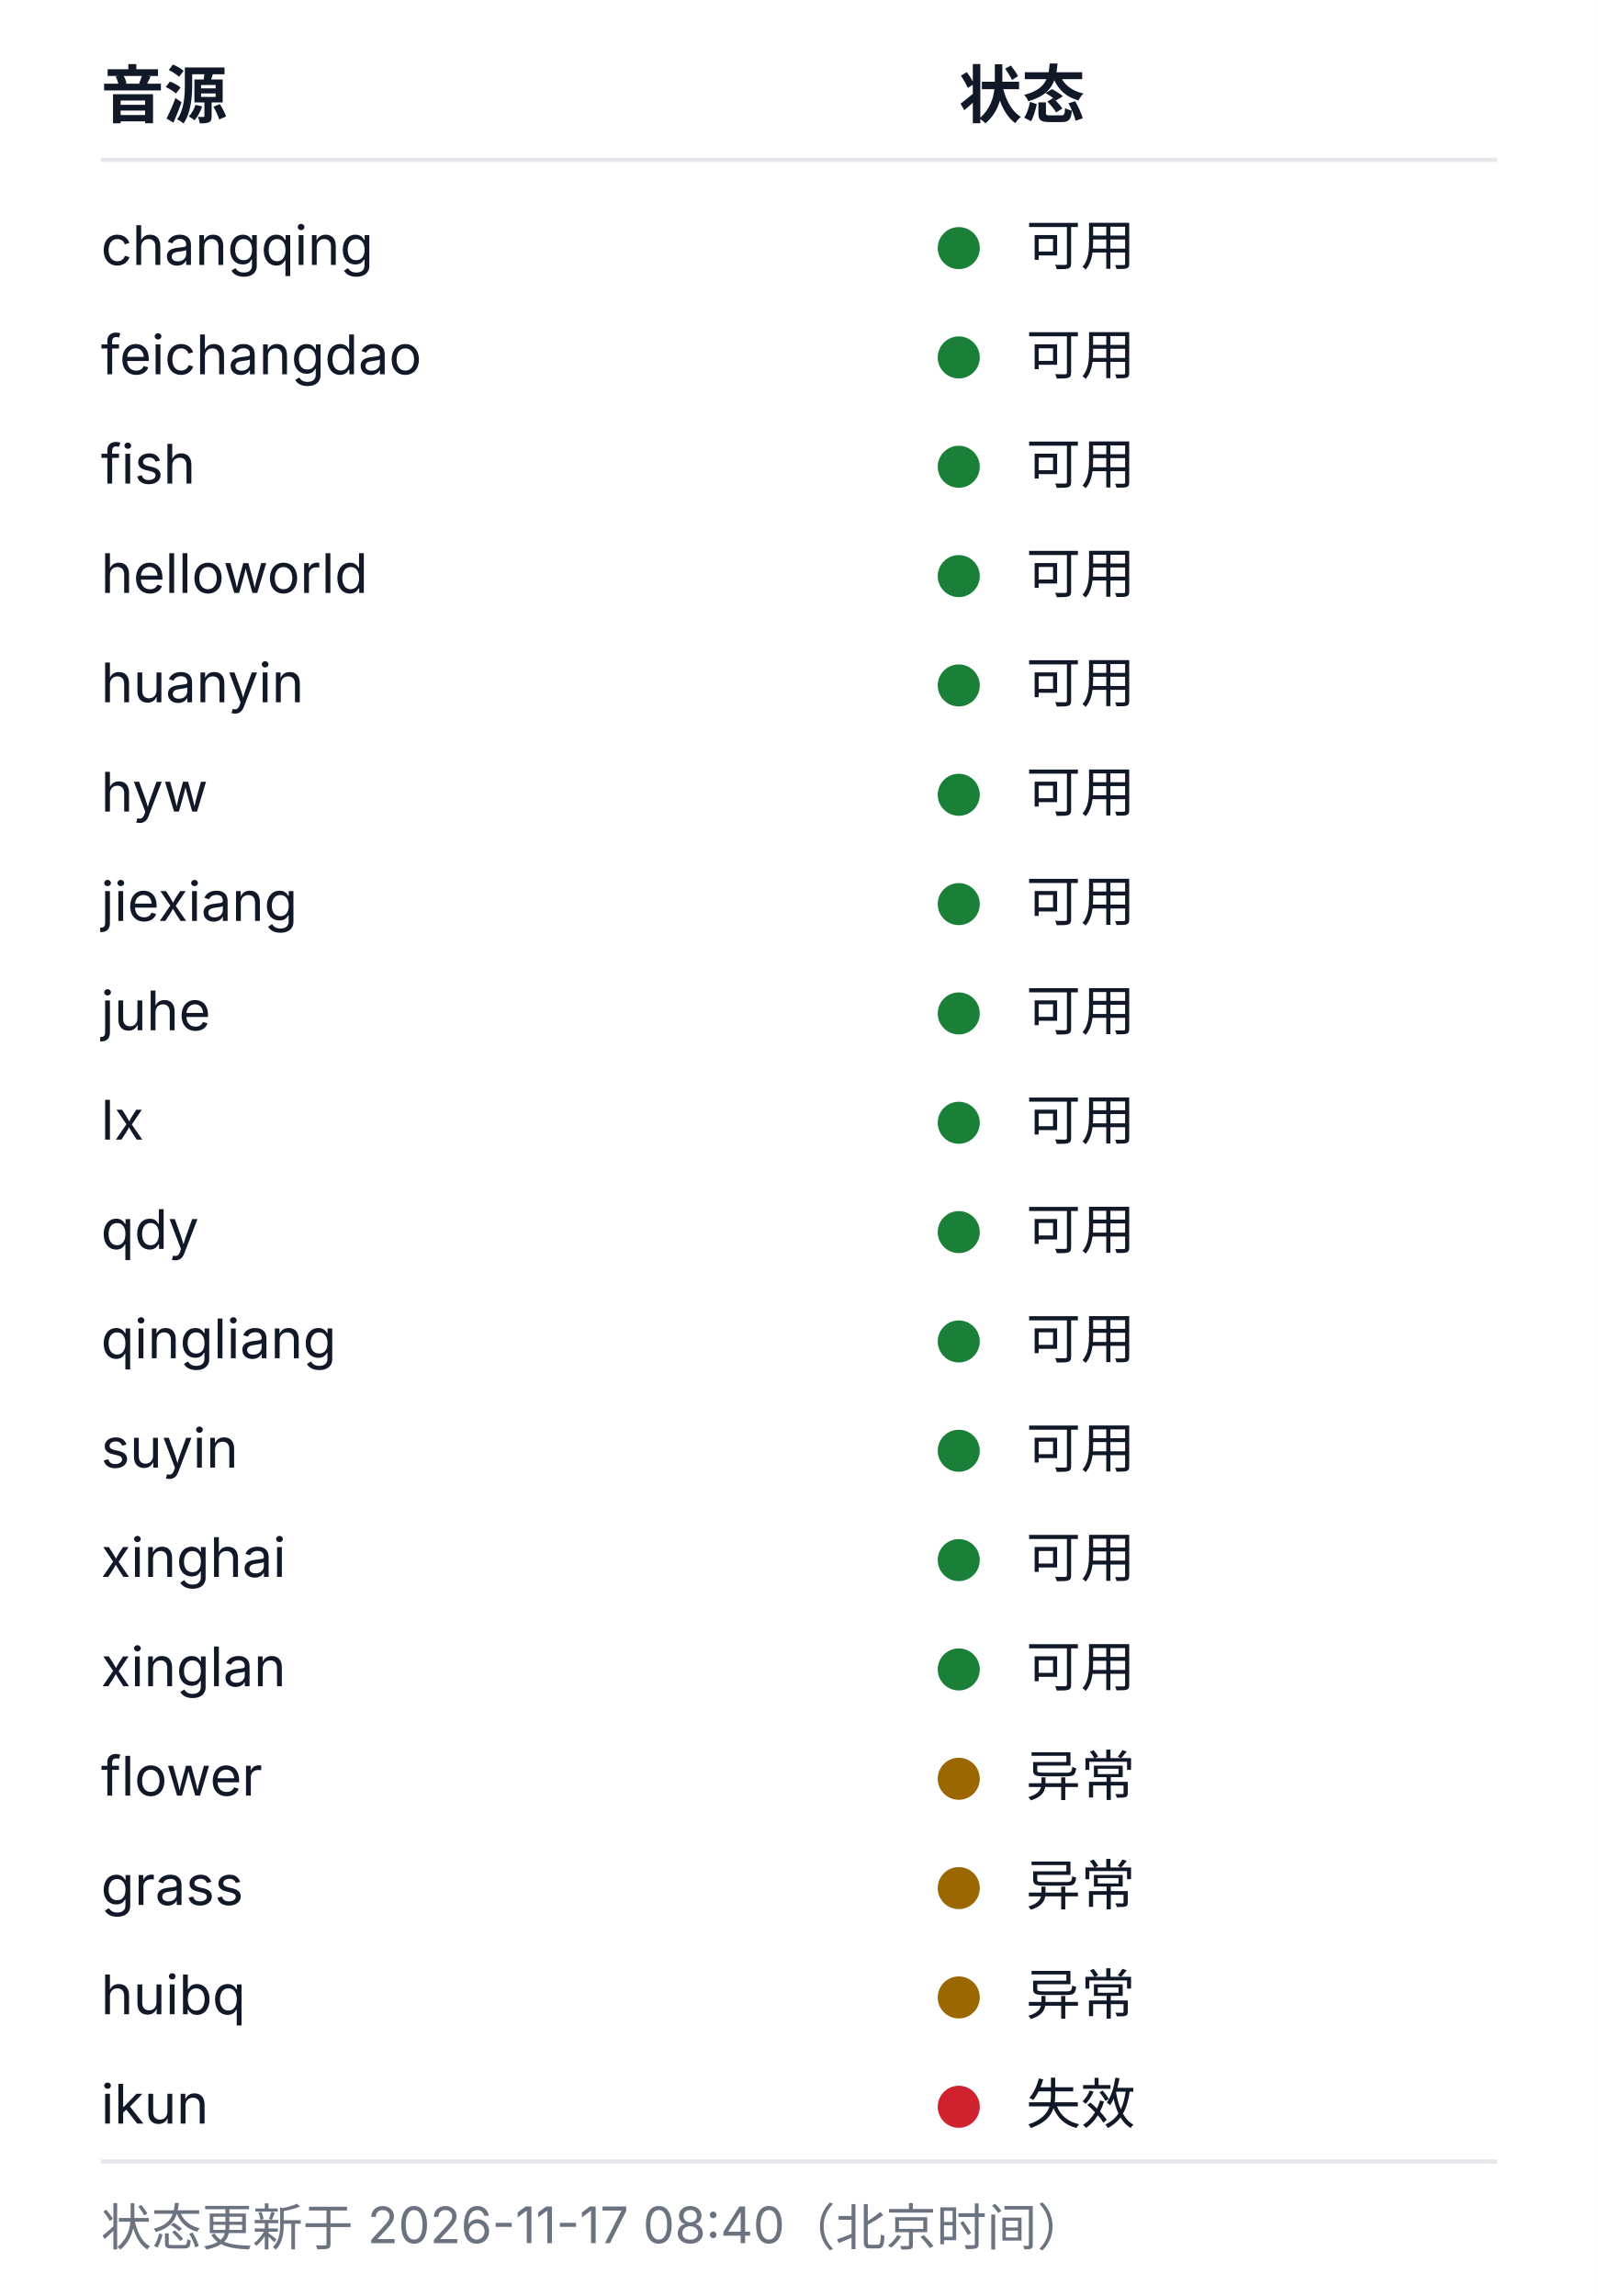
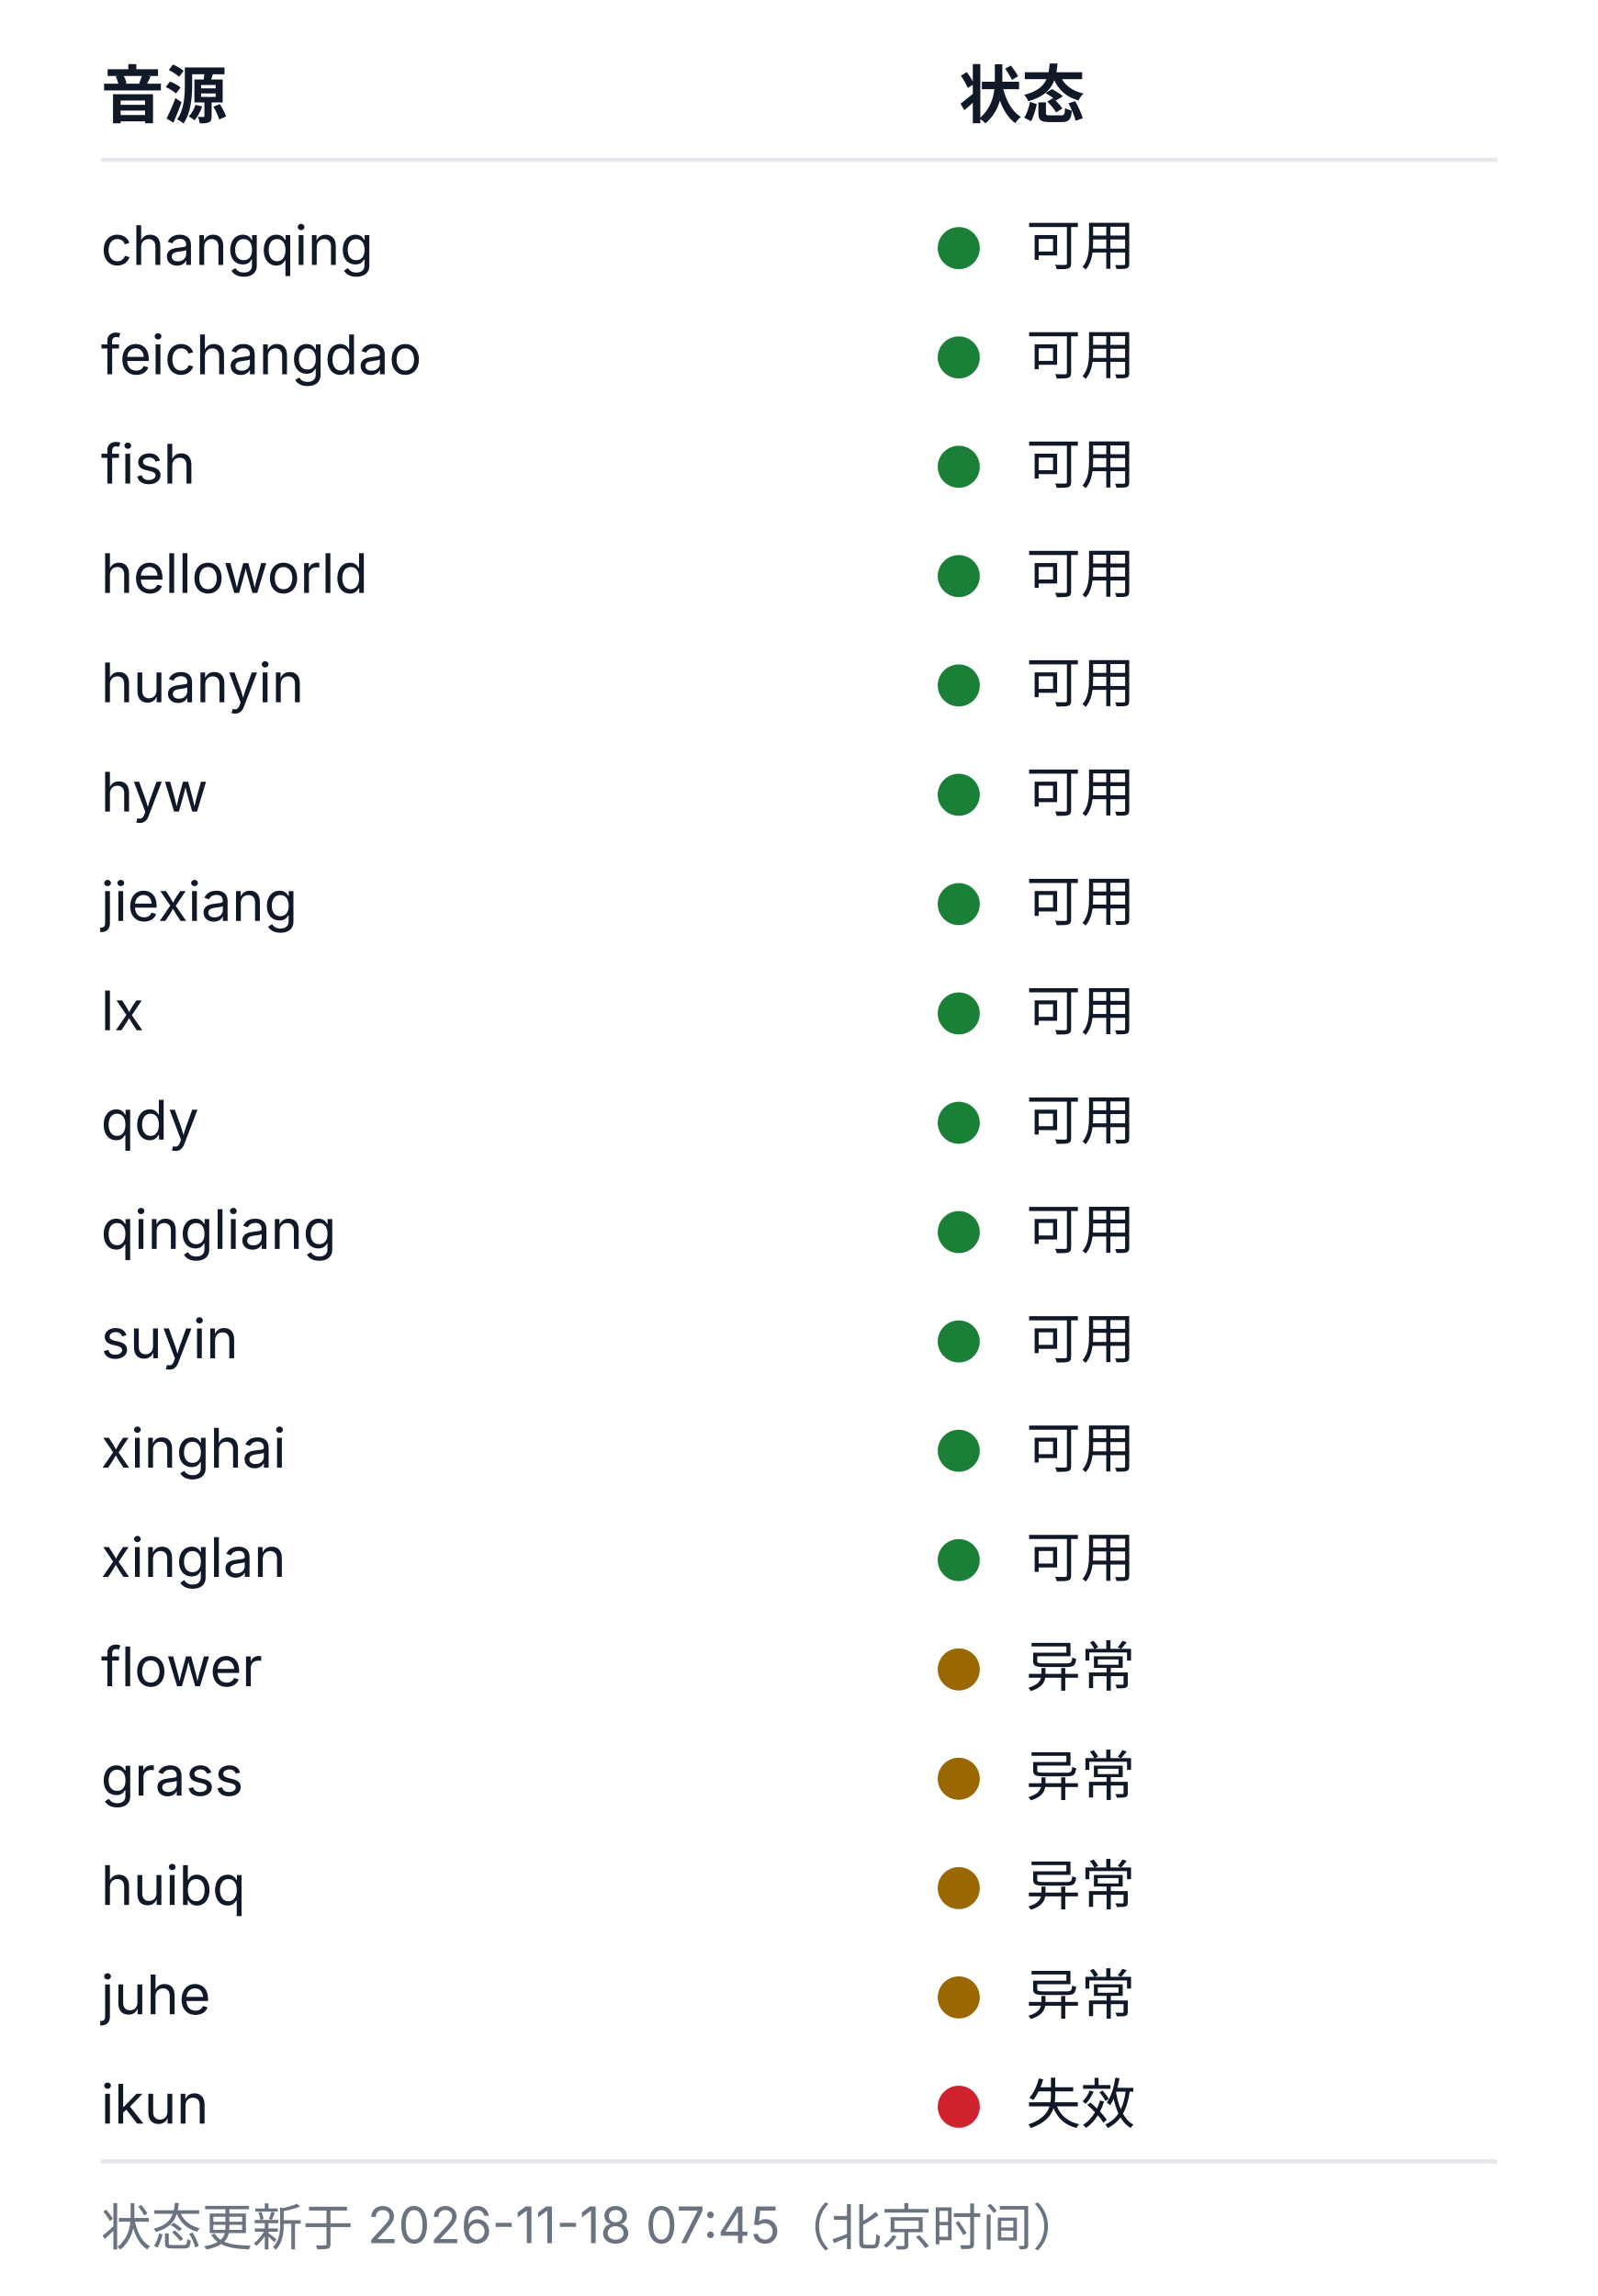
<svg xmlns="http://www.w3.org/2000/svg" width="380" height="546" viewBox="0 0 380 546" role="img" aria-labelledby="health-title health-desc">
  <style>
  .bg{fill:#ffffff}
  .rule{stroke:#e5e7eb;stroke-width:1}
  .fg{fill:#111827}
  .muted{fill:#6b7280}
  .fg,.muted{font-family:-apple-system, BlinkMacSystemFont, 'Segoe UI', 'Noto Sans SC', 'Microsoft YaHei', sans-serif}
  .h{font-size:15px;font-weight:600}
  .cell{font-size:13px;font-weight:400}
  .foot{font-size:12px;font-weight:400}
  .ok{fill:#1a7f37}.warn{fill:#9a6700}.dead{fill:#cf222e}.na{fill:#8250df}
  @media (prefers-color-scheme: dark){
    .bg{fill:#0d1117}
    .rule{stroke:#21262d}
    .fg{fill:#c9d1d9}
    .muted{fill:#8b949e}
    .ok{fill:#3fb950}.warn{fill:#d29922}.dead{fill:#f85149}.na{fill:#a371f7}
  }
</style>
  <rect class="bg" width="380" height="546" />
  <text class="fg h" x="24" y="28">音源</text>
  <text class="fg h" x="228" y="28">状态</text>
  <line class="rule" x1="24" y1="38" x2="356" y2="38" />
  <text class="fg cell" x="24" y="63">changqing</text>
  <circle class="dot ok" cx="228" cy="59" r="5" />
  <text class="fg cell" x="244" y="63">可用</text>
  <text class="fg cell" x="24" y="89">feichangdao</text>
  <circle class="dot ok" cx="228" cy="85" r="5" />
  <text class="fg cell" x="244" y="89">可用</text>
  <text class="fg cell" x="24" y="115">fish</text>
  <circle class="dot ok" cx="228" cy="111" r="5" />
  <text class="fg cell" x="244" y="115">可用</text>
  <text class="fg cell" x="24" y="141">helloworld</text>
  <circle class="dot ok" cx="228" cy="137" r="5" />
  <text class="fg cell" x="244" y="141">可用</text>
  <text class="fg cell" x="24" y="167">huanyin</text>
  <circle class="dot ok" cx="228" cy="163" r="5" />
  <text class="fg cell" x="244" y="167">可用</text>
  <text class="fg cell" x="24" y="193">hyw</text>
  <circle class="dot ok" cx="228" cy="189" r="5" />
  <text class="fg cell" x="244" y="193">可用</text>
  <text class="fg cell" x="24" y="219">jiexiang</text>
  <circle class="dot ok" cx="228" cy="215" r="5" />
  <text class="fg cell" x="244" y="219">可用</text>
-   <text class="fg cell" x="24" y="245">juhe</text>
+   <text class="fg cell" x="24" y="245">lx</text>
  <circle class="dot ok" cx="228" cy="241" r="5" />
  <text class="fg cell" x="244" y="245">可用</text>
-   <text class="fg cell" x="24" y="271">lx</text>
+   <text class="fg cell" x="24" y="271">qdy</text>
  <circle class="dot ok" cx="228" cy="267" r="5" />
  <text class="fg cell" x="244" y="271">可用</text>
-   <text class="fg cell" x="24" y="297">qdy</text>
+   <text class="fg cell" x="24" y="297">qingliang</text>
  <circle class="dot ok" cx="228" cy="293" r="5" />
  <text class="fg cell" x="244" y="297">可用</text>
-   <text class="fg cell" x="24" y="323">qingliang</text>
+   <text class="fg cell" x="24" y="323">suyin</text>
  <circle class="dot ok" cx="228" cy="319" r="5" />
  <text class="fg cell" x="244" y="323">可用</text>
-   <text class="fg cell" x="24" y="349">suyin</text>
+   <text class="fg cell" x="24" y="349">xinghai</text>
  <circle class="dot ok" cx="228" cy="345" r="5" />
  <text class="fg cell" x="244" y="349">可用</text>
-   <text class="fg cell" x="24" y="375">xinghai</text>
+   <text class="fg cell" x="24" y="375">xinglan</text>
  <circle class="dot ok" cx="228" cy="371" r="5" />
  <text class="fg cell" x="244" y="375">可用</text>
-   <text class="fg cell" x="24" y="401">xinglan</text>
-   <circle class="dot ok" cx="228" cy="397" r="5" />
-   <text class="fg cell" x="244" y="401">可用</text>
-   <text class="fg cell" x="24" y="427">flower</text>
+   <text class="fg cell" x="24" y="401">flower</text>
+   <circle class="dot warn" cx="228" cy="397" r="5" />
+   <text class="fg cell" x="244" y="401">异常</text>
+   <text class="fg cell" x="24" y="427">grass</text>
  <circle class="dot warn" cx="228" cy="423" r="5" />
  <text class="fg cell" x="244" y="427">异常</text>
-   <text class="fg cell" x="24" y="453">grass</text>
+   <text class="fg cell" x="24" y="453">huibq</text>
  <circle class="dot warn" cx="228" cy="449" r="5" />
  <text class="fg cell" x="244" y="453">异常</text>
-   <text class="fg cell" x="24" y="479">huibq</text>
+   <text class="fg cell" x="24" y="479">juhe</text>
  <circle class="dot warn" cx="228" cy="475" r="5" />
  <text class="fg cell" x="244" y="479">异常</text>
  <text class="fg cell" x="24" y="505">ikun</text>
  <circle class="dot dead" cx="228" cy="501" r="5" />
  <text class="fg cell" x="244" y="505">失效</text>
  <line class="rule" x1="24" y1="514" x2="356" y2="514" />
-   <text class="muted foot" x="24" y="534">状态更新于 2026-11-17 08:40（北京时间）</text>
+   <text class="muted foot" x="24" y="534">状态更新于 2026-11-18 07:45（北京时间）</text>
</svg>
